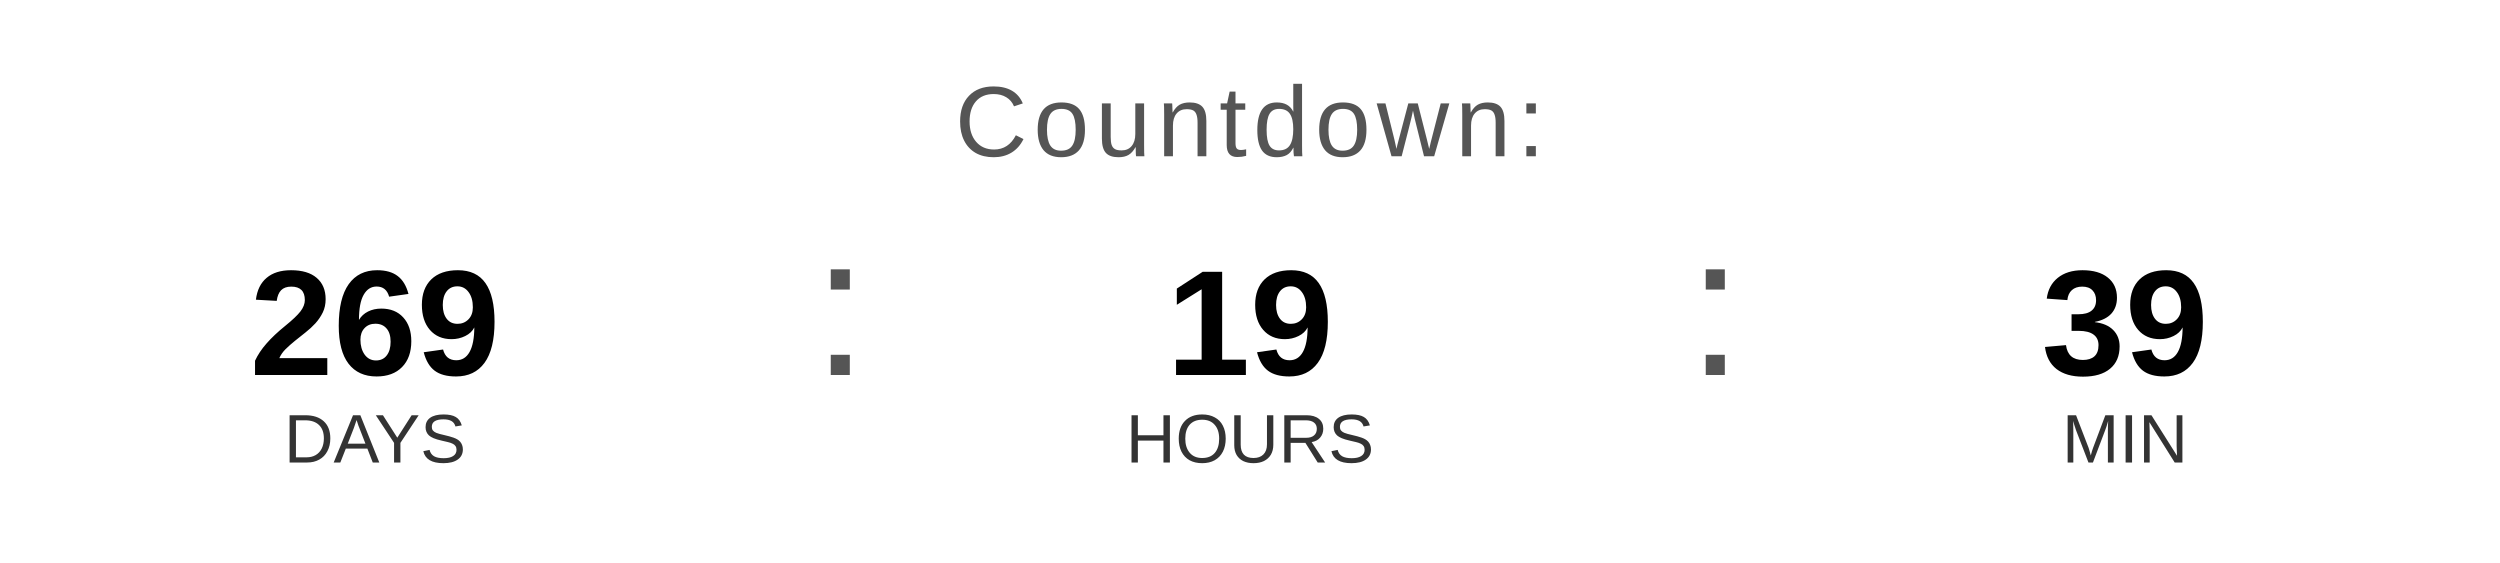
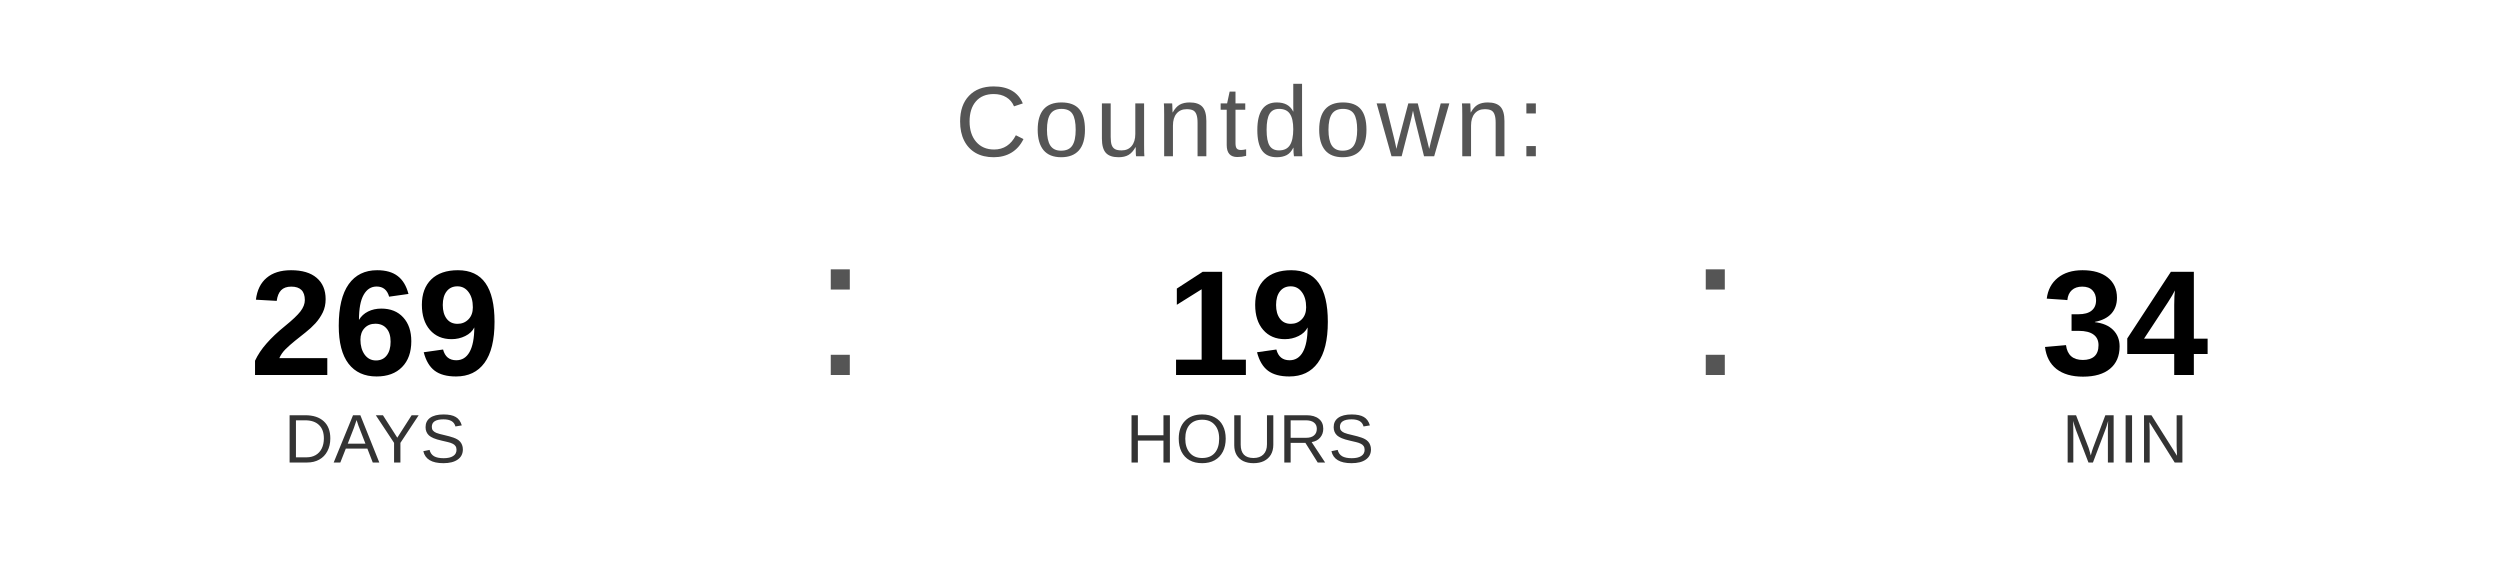
<svg xmlns="http://www.w3.org/2000/svg" width="400" height="90" viewBox="0 0 400 90">
  <text x="200" y="25" font-family="Arial, Helvetica, sans-serif" font-size="16" fill="#555555" text-anchor="middle" letter-spacing="1">
    Countdown:
  </text>
  <text x="60" y="60" font-family="Arial, Helvetica, sans-serif" font-size="24" font-weight="bold" fill="#000000" text-anchor="middle">269</text>
  <text x="60" y="74" font-family="Arial, Helvetica, sans-serif" font-size="11" fill="#333333" text-anchor="middle">DAYS</text>
  <text x="130" y="60" font-family="Arial, sans-serif" font-size="32" fill="#555555">:</text>
  <text x="200" y="60" font-family="Arial, Helvetica, sans-serif" font-size="24" font-weight="bold" fill="#000000" text-anchor="middle">19</text>
  <text x="200" y="74" font-family="Arial, Helvetica, sans-serif" font-size="11" fill="#333333" text-anchor="middle">HOURS</text>
  <text x="270" y="60" font-family="Arial, sans-serif" font-size="32" fill="#555555">:</text>
-   <text x="340" y="60" font-family="Arial, Helvetica, sans-serif" font-size="24" font-weight="bold" fill="#000000" text-anchor="middle">39</text>
+   <text x="340" y="60" font-family="Arial, Helvetica, sans-serif" font-size="24" font-weight="bold" fill="#000000" text-anchor="middle">34</text>
  <text x="340" y="74" font-family="Arial, Helvetica, sans-serif" font-size="11" fill="#333333" text-anchor="middle">MIN</text>
</svg>
